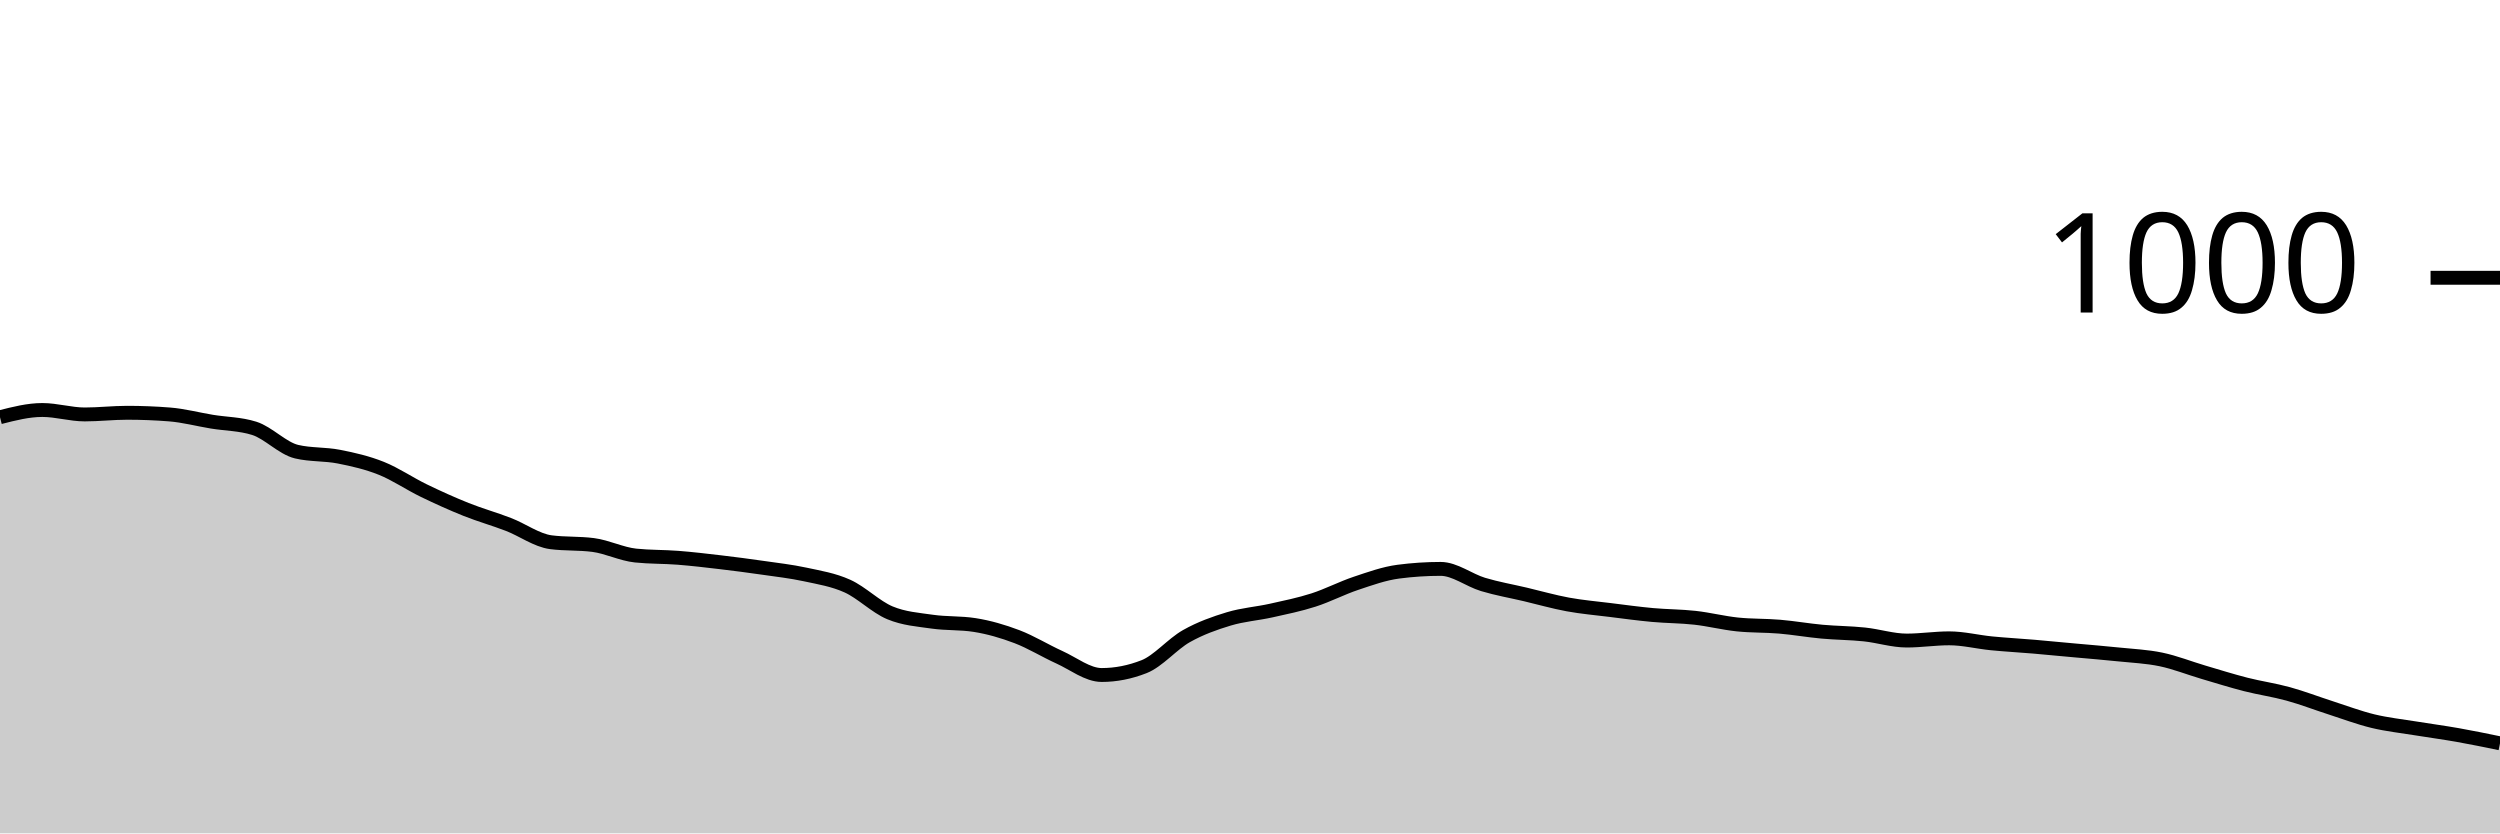
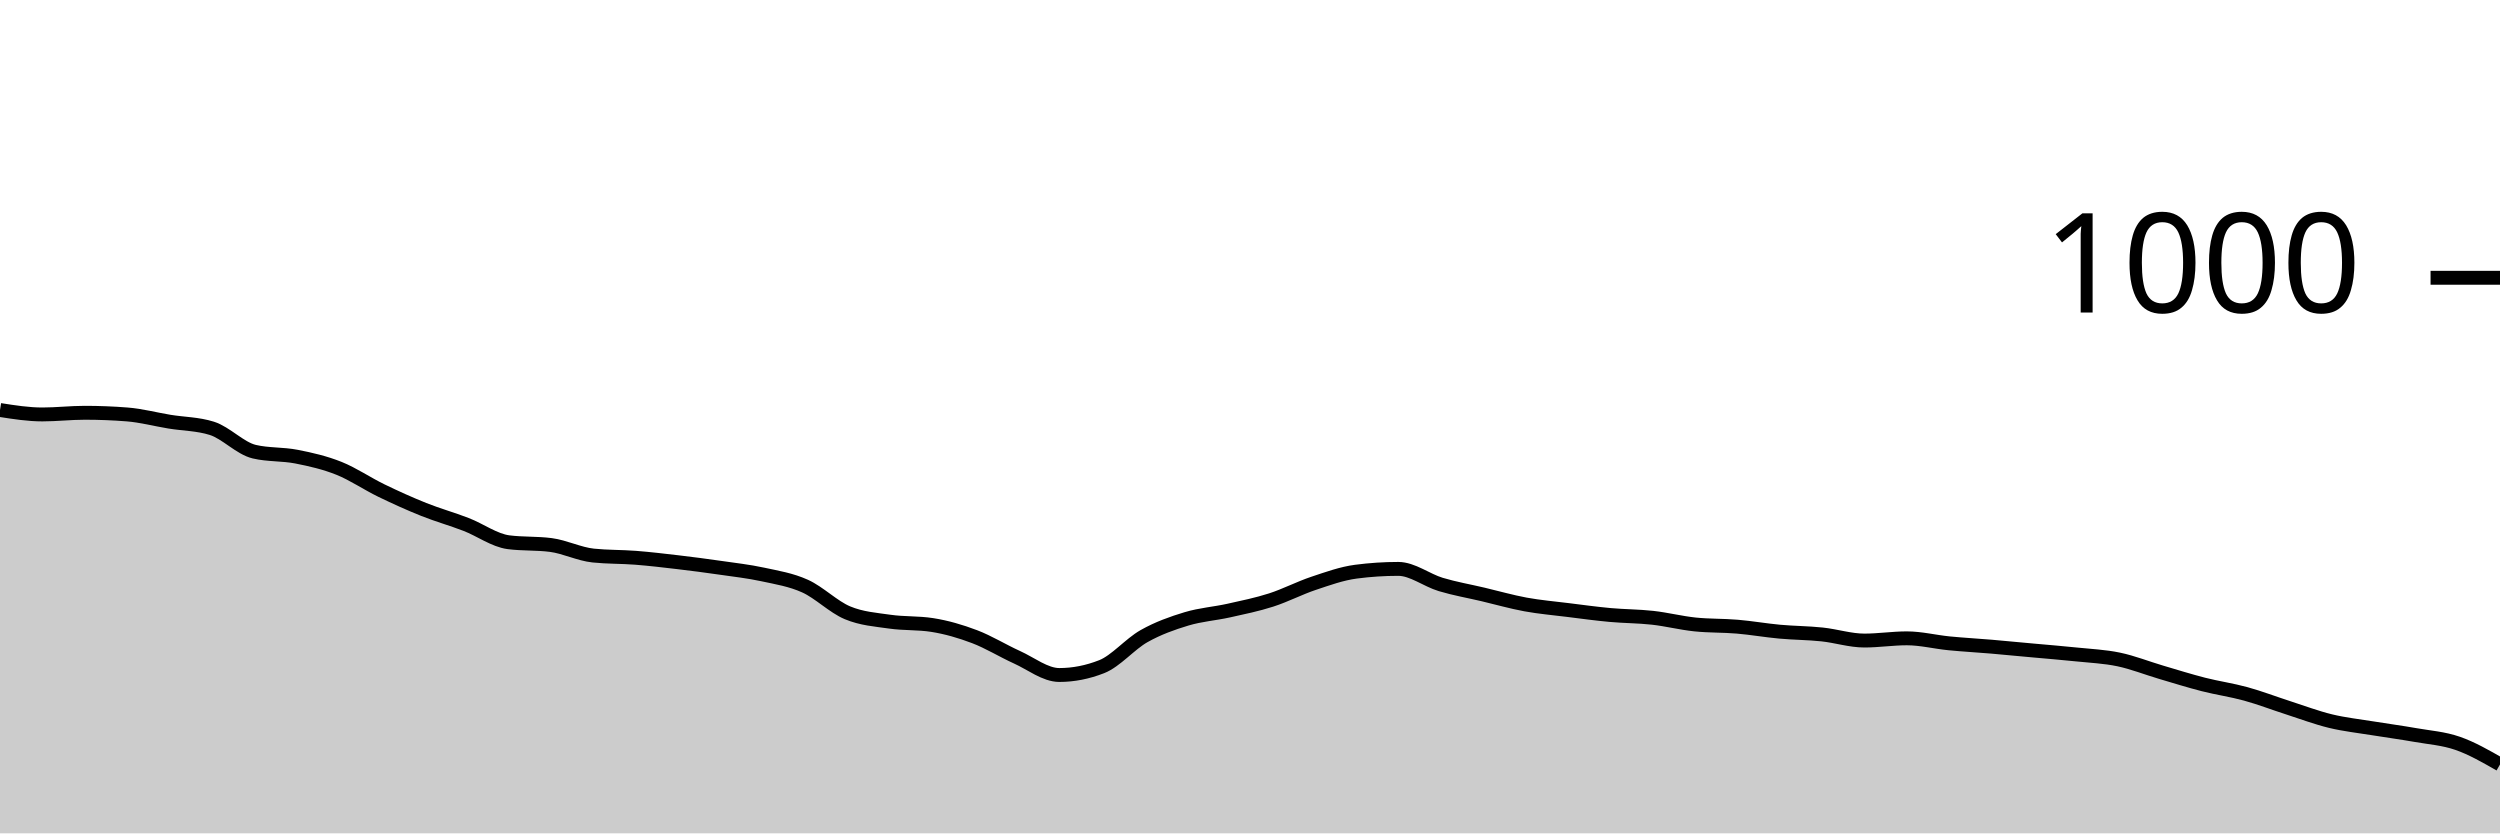
<svg xmlns="http://www.w3.org/2000/svg" viewBox="0 0 180 60">
  <g transform="translate(0,20)">
-     <path class="area" fill="rgba(0, 0, 0, 0.2)" d="M0,10.04C1.017,9.78,2.034,9.52,3.051,9.52C4.068,9.52,5.085,9.84,6.102,9.84C7.119,9.84,8.136,9.72,9.153,9.72C10.169,9.72,11.186,9.76,12.203,9.84C13.22,9.92,14.237,10.193,15.254,10.36C16.271,10.527,17.288,10.52,18.305,10.84C19.322,11.16,20.339,12.28,21.356,12.52C22.373,12.76,23.39,12.68,24.407,12.88C25.424,13.08,26.441,13.313,27.458,13.72C28.475,14.127,29.492,14.827,30.508,15.32C31.525,15.813,32.542,16.273,33.559,16.68C34.576,17.087,35.593,17.367,36.61,17.76C37.627,18.153,38.644,18.907,39.661,19.04C40.678,19.173,41.695,19.107,42.712,19.24C43.729,19.373,44.746,19.893,45.763,20C46.78,20.107,47.797,20.08,48.814,20.16C49.831,20.24,50.847,20.36,51.864,20.48C52.881,20.6,53.898,20.733,54.915,20.88C55.932,21.027,56.949,21.14,57.966,21.36C58.983,21.58,60,21.74,61.017,22.2C62.034,22.66,63.051,23.693,64.068,24.12C65.085,24.547,66.102,24.613,67.119,24.76C68.136,24.907,69.153,24.84,70.169,25C71.186,25.16,72.203,25.453,73.22,25.84C74.237,26.227,75.254,26.86,76.271,27.32C77.288,27.78,78.305,28.6,79.322,28.6C80.339,28.6,81.356,28.4,82.373,28C83.39,27.6,84.407,26.373,85.424,25.8C86.441,25.227,87.458,24.867,88.475,24.56C89.492,24.253,90.508,24.187,91.525,23.96C92.542,23.733,93.559,23.527,94.576,23.2C95.593,22.873,96.61,22.34,97.627,22C98.644,21.66,99.661,21.293,100.678,21.16C101.695,21.027,102.712,20.96,103.729,20.96C104.746,20.96,105.763,21.773,106.78,22.08C107.797,22.387,108.814,22.56,109.831,22.8C110.847,23.04,111.864,23.333,112.881,23.52C113.898,23.707,114.915,23.793,115.932,23.92C116.949,24.047,117.966,24.187,118.983,24.28C120,24.373,121.017,24.367,122.034,24.48C123.051,24.593,124.068,24.853,125.085,24.96C126.102,25.067,127.119,25.033,128.136,25.12C129.153,25.207,130.169,25.387,131.186,25.48C132.203,25.573,133.22,25.573,134.237,25.68C135.254,25.787,136.271,26.12,137.288,26.12C138.305,26.12,139.322,25.96,140.339,25.96C141.356,25.96,142.373,26.22,143.39,26.32C144.407,26.42,145.424,26.473,146.441,26.56C147.458,26.647,148.475,26.747,149.492,26.84C150.508,26.933,151.525,27.013,152.542,27.12C153.559,27.227,154.576,27.267,155.593,27.48C156.61,27.693,157.627,28.1,158.644,28.4C159.661,28.7,160.678,29.02,161.695,29.28C162.712,29.54,163.729,29.68,164.746,29.96C165.763,30.24,166.78,30.633,167.797,30.96C168.814,31.287,169.831,31.673,170.847,31.92C171.864,32.167,172.881,32.273,173.898,32.44C174.915,32.607,175.932,32.74,176.949,32.92C177.966,33.1,178.983,33.31,180,33.52L180,40C178.983,40,177.966,40,176.949,40C175.932,40,174.915,40,173.898,40C172.881,40,171.864,40,170.847,40C169.831,40,168.814,40,167.797,40C166.78,40,165.763,40,164.746,40C163.729,40,162.712,40,161.695,40C160.678,40,159.661,40,158.644,40C157.627,40,156.61,40,155.593,40C154.576,40,153.559,40,152.542,40C151.525,40,150.508,40,149.492,40C148.475,40,147.458,40,146.441,40C145.424,40,144.407,40,143.39,40C142.373,40,141.356,40,140.339,40C139.322,40,138.305,40,137.288,40C136.271,40,135.254,40,134.237,40C133.22,40,132.203,40,131.186,40C130.169,40,129.153,40,128.136,40C127.119,40,126.102,40,125.085,40C124.068,40,123.051,40,122.034,40C121.017,40,120,40,118.983,40C117.966,40,116.949,40,115.932,40C114.915,40,113.898,40,112.881,40C111.864,40,110.847,40,109.831,40C108.814,40,107.797,40,106.78,40C105.763,40,104.746,40,103.729,40C102.712,40,101.695,40,100.678,40C99.661,40,98.644,40,97.627,40C96.61,40,95.593,40,94.576,40C93.559,40,92.542,40,91.525,40C90.508,40,89.492,40,88.475,40C87.458,40,86.441,40,85.424,40C84.407,40,83.39,40,82.373,40C81.356,40,80.339,40,79.322,40C78.305,40,77.288,40,76.271,40C75.254,40,74.237,40,73.22,40C72.203,40,71.186,40,70.169,40C69.153,40,68.136,40,67.119,40C66.102,40,65.085,40,64.068,40C63.051,40,62.034,40,61.017,40C60,40,58.983,40,57.966,40C56.949,40,55.932,40,54.915,40C53.898,40,52.881,40,51.864,40C50.847,40,49.831,40,48.814,40C47.797,40,46.78,40,45.763,40C44.746,40,43.729,40,42.712,40C41.695,40,40.678,40,39.661,40C38.644,40,37.627,40,36.61,40C35.593,40,34.576,40,33.559,40C32.542,40,31.525,40,30.508,40C29.492,40,28.475,40,27.458,40C26.441,40,25.424,40,24.407,40C23.39,40,22.373,40,21.356,40C20.339,40,19.322,40,18.305,40C17.288,40,16.271,40,15.254,40C14.237,40,13.22,40,12.203,40C11.186,40,10.169,40,9.153,40C8.136,40,7.119,40,6.102,40C5.085,40,4.068,40,3.051,40C2.034,40,1.017,40,0,40Z" />
-     <path class="line" stroke="black" fill="none" d="M0,10.04C1.017,9.78,2.034,9.52,3.051,9.52C4.068,9.52,5.085,9.84,6.102,9.84C7.119,9.84,8.136,9.72,9.153,9.72C10.169,9.72,11.186,9.76,12.203,9.84C13.22,9.92,14.237,10.193,15.254,10.36C16.271,10.527,17.288,10.52,18.305,10.84C19.322,11.16,20.339,12.28,21.356,12.52C22.373,12.76,23.39,12.68,24.407,12.88C25.424,13.08,26.441,13.313,27.458,13.72C28.475,14.127,29.492,14.827,30.508,15.32C31.525,15.813,32.542,16.273,33.559,16.68C34.576,17.087,35.593,17.367,36.61,17.76C37.627,18.153,38.644,18.907,39.661,19.04C40.678,19.173,41.695,19.107,42.712,19.24C43.729,19.373,44.746,19.893,45.763,20C46.78,20.107,47.797,20.08,48.814,20.16C49.831,20.24,50.847,20.36,51.864,20.48C52.881,20.6,53.898,20.733,54.915,20.88C55.932,21.027,56.949,21.14,57.966,21.36C58.983,21.58,60,21.74,61.017,22.2C62.034,22.66,63.051,23.693,64.068,24.12C65.085,24.547,66.102,24.613,67.119,24.76C68.136,24.907,69.153,24.84,70.169,25C71.186,25.16,72.203,25.453,73.22,25.84C74.237,26.227,75.254,26.86,76.271,27.32C77.288,27.78,78.305,28.6,79.322,28.6C80.339,28.6,81.356,28.4,82.373,28C83.39,27.6,84.407,26.373,85.424,25.8C86.441,25.227,87.458,24.867,88.475,24.56C89.492,24.253,90.508,24.187,91.525,23.96C92.542,23.733,93.559,23.527,94.576,23.2C95.593,22.873,96.61,22.34,97.627,22C98.644,21.66,99.661,21.293,100.678,21.16C101.695,21.027,102.712,20.96,103.729,20.96C104.746,20.96,105.763,21.773,106.78,22.08C107.797,22.387,108.814,22.56,109.831,22.8C110.847,23.04,111.864,23.333,112.881,23.52C113.898,23.707,114.915,23.793,115.932,23.92C116.949,24.047,117.966,24.187,118.983,24.28C120,24.373,121.017,24.367,122.034,24.48C123.051,24.593,124.068,24.853,125.085,24.96C126.102,25.067,127.119,25.033,128.136,25.12C129.153,25.207,130.169,25.387,131.186,25.48C132.203,25.573,133.22,25.573,134.237,25.68C135.254,25.787,136.271,26.12,137.288,26.12C138.305,26.12,139.322,25.96,140.339,25.96C141.356,25.96,142.373,26.22,143.39,26.32C144.407,26.42,145.424,26.473,146.441,26.56C147.458,26.647,148.475,26.747,149.492,26.84C150.508,26.933,151.525,27.013,152.542,27.12C153.559,27.227,154.576,27.267,155.593,27.48C156.61,27.693,157.627,28.1,158.644,28.4C159.661,28.7,160.678,29.02,161.695,29.28C162.712,29.54,163.729,29.68,164.746,29.96C165.763,30.24,166.78,30.633,167.797,30.96C168.814,31.287,169.831,31.673,170.847,31.92C171.864,32.167,172.881,32.273,173.898,32.44C174.915,32.607,175.932,32.74,176.949,32.92C177.966,33.1,178.983,33.31,180,33.52" />
+     <path class="area" fill="rgba(0, 0, 0, 0.2)" d="M0,9.52C1.017,9.68,2.034,9.84,3.051,9.84C4.068,9.84,5.085,9.72,6.102,9.72C7.119,9.72,8.136,9.76,9.153,9.84C10.169,9.92,11.186,10.193,12.203,10.36C13.22,10.527,14.237,10.52,15.254,10.84C16.271,11.16,17.288,12.28,18.305,12.52C19.322,12.76,20.339,12.68,21.356,12.88C22.373,13.08,23.39,13.313,24.407,13.72C25.424,14.127,26.441,14.827,27.458,15.32C28.475,15.813,29.492,16.273,30.508,16.68C31.525,17.087,32.542,17.367,33.559,17.76C34.576,18.153,35.593,18.907,36.61,19.04C37.627,19.173,38.644,19.107,39.661,19.24C40.678,19.373,41.695,19.893,42.712,20C43.729,20.107,44.746,20.08,45.763,20.16C46.78,20.24,47.797,20.36,48.814,20.48C49.831,20.6,50.847,20.733,51.864,20.88C52.881,21.027,53.898,21.14,54.915,21.36C55.932,21.58,56.949,21.74,57.966,22.2C58.983,22.66,60,23.693,61.017,24.12C62.034,24.547,63.051,24.613,64.068,24.76C65.085,24.907,66.102,24.84,67.119,25C68.136,25.16,69.153,25.453,70.169,25.84C71.186,26.227,72.203,26.86,73.22,27.32C74.237,27.78,75.254,28.6,76.271,28.6C77.288,28.6,78.305,28.4,79.322,28C80.339,27.6,81.356,26.373,82.373,25.8C83.39,25.227,84.407,24.867,85.424,24.56C86.441,24.253,87.458,24.187,88.475,23.96C89.492,23.733,90.508,23.527,91.525,23.2C92.542,22.873,93.559,22.34,94.576,22C95.593,21.66,96.61,21.293,97.627,21.16C98.644,21.027,99.661,20.96,100.678,20.96C101.695,20.96,102.712,21.773,103.729,22.08C104.746,22.387,105.763,22.56,106.78,22.8C107.797,23.04,108.814,23.333,109.831,23.52C110.847,23.707,111.864,23.793,112.881,23.92C113.898,24.047,114.915,24.187,115.932,24.28C116.949,24.373,117.966,24.367,118.983,24.48C120,24.593,121.017,24.853,122.034,24.96C123.051,25.067,124.068,25.033,125.085,25.12C126.102,25.207,127.119,25.387,128.136,25.48C129.153,25.573,130.169,25.573,131.186,25.68C132.203,25.787,133.22,26.12,134.237,26.12C135.254,26.12,136.271,25.96,137.288,25.96C138.305,25.96,139.322,26.22,140.339,26.32C141.356,26.42,142.373,26.473,143.39,26.56C144.407,26.647,145.424,26.747,146.441,26.84C147.458,26.933,148.475,27.013,149.492,27.12C150.508,27.227,151.525,27.267,152.542,27.48C153.559,27.693,154.576,28.1,155.593,28.4C156.61,28.7,157.627,29.02,158.644,29.28C159.661,29.54,160.678,29.68,161.695,29.96C162.712,30.24,163.729,30.633,164.746,30.96C165.763,31.287,166.78,31.673,167.797,31.92C168.814,32.167,169.831,32.273,170.847,32.44C171.864,32.607,172.881,32.74,173.898,32.92C174.915,33.1,175.932,33.167,176.949,33.52C177.966,33.873,178.983,34.457,180,35.04L180,40C178.983,40,177.966,40,176.949,40C175.932,40,174.915,40,173.898,40C172.881,40,171.864,40,170.847,40C169.831,40,168.814,40,167.797,40C166.78,40,165.763,40,164.746,40C163.729,40,162.712,40,161.695,40C160.678,40,159.661,40,158.644,40C157.627,40,156.61,40,155.593,40C154.576,40,153.559,40,152.542,40C151.525,40,150.508,40,149.492,40C148.475,40,147.458,40,146.441,40C145.424,40,144.407,40,143.39,40C142.373,40,141.356,40,140.339,40C139.322,40,138.305,40,137.288,40C136.271,40,135.254,40,134.237,40C133.22,40,132.203,40,131.186,40C130.169,40,129.153,40,128.136,40C127.119,40,126.102,40,125.085,40C124.068,40,123.051,40,122.034,40C121.017,40,120,40,118.983,40C117.966,40,116.949,40,115.932,40C114.915,40,113.898,40,112.881,40C111.864,40,110.847,40,109.831,40C108.814,40,107.797,40,106.78,40C105.763,40,104.746,40,103.729,40C102.712,40,101.695,40,100.678,40C99.661,40,98.644,40,97.627,40C96.61,40,95.593,40,94.576,40C93.559,40,92.542,40,91.525,40C90.508,40,89.492,40,88.475,40C87.458,40,86.441,40,85.424,40C84.407,40,83.39,40,82.373,40C81.356,40,80.339,40,79.322,40C78.305,40,77.288,40,76.271,40C75.254,40,74.237,40,73.22,40C72.203,40,71.186,40,70.169,40C69.153,40,68.136,40,67.119,40C66.102,40,65.085,40,64.068,40C63.051,40,62.034,40,61.017,40C60,40,58.983,40,57.966,40C56.949,40,55.932,40,54.915,40C53.898,40,52.881,40,51.864,40C50.847,40,49.831,40,48.814,40C47.797,40,46.78,40,45.763,40C44.746,40,43.729,40,42.712,40C41.695,40,40.678,40,39.661,40C38.644,40,37.627,40,36.61,40C35.593,40,34.576,40,33.559,40C32.542,40,31.525,40,30.508,40C29.492,40,28.475,40,27.458,40C26.441,40,25.424,40,24.407,40C23.39,40,22.373,40,21.356,40C20.339,40,19.322,40,18.305,40C17.288,40,16.271,40,15.254,40C14.237,40,13.22,40,12.203,40C11.186,40,10.169,40,9.153,40C8.136,40,7.119,40,6.102,40C5.085,40,4.068,40,3.051,40C2.034,40,1.017,40,0,40Z" />
+     <path class="line" stroke="black" fill="none" d="M0,9.52C1.017,9.68,2.034,9.84,3.051,9.84C4.068,9.84,5.085,9.72,6.102,9.72C7.119,9.72,8.136,9.76,9.153,9.84C10.169,9.92,11.186,10.193,12.203,10.36C13.22,10.527,14.237,10.52,15.254,10.84C16.271,11.16,17.288,12.28,18.305,12.52C19.322,12.76,20.339,12.68,21.356,12.88C22.373,13.08,23.39,13.313,24.407,13.72C25.424,14.127,26.441,14.827,27.458,15.32C28.475,15.813,29.492,16.273,30.508,16.68C31.525,17.087,32.542,17.367,33.559,17.76C34.576,18.153,35.593,18.907,36.61,19.04C37.627,19.173,38.644,19.107,39.661,19.24C40.678,19.373,41.695,19.893,42.712,20C43.729,20.107,44.746,20.08,45.763,20.16C46.78,20.24,47.797,20.36,48.814,20.48C49.831,20.6,50.847,20.733,51.864,20.88C52.881,21.027,53.898,21.14,54.915,21.36C55.932,21.58,56.949,21.74,57.966,22.2C58.983,22.66,60,23.693,61.017,24.12C62.034,24.547,63.051,24.613,64.068,24.76C65.085,24.907,66.102,24.84,67.119,25C68.136,25.16,69.153,25.453,70.169,25.84C71.186,26.227,72.203,26.86,73.22,27.32C74.237,27.78,75.254,28.6,76.271,28.6C77.288,28.6,78.305,28.4,79.322,28C80.339,27.6,81.356,26.373,82.373,25.8C83.39,25.227,84.407,24.867,85.424,24.56C86.441,24.253,87.458,24.187,88.475,23.96C89.492,23.733,90.508,23.527,91.525,23.2C92.542,22.873,93.559,22.34,94.576,22C95.593,21.66,96.61,21.293,97.627,21.16C98.644,21.027,99.661,20.96,100.678,20.96C101.695,20.96,102.712,21.773,103.729,22.08C104.746,22.387,105.763,22.56,106.78,22.8C107.797,23.04,108.814,23.333,109.831,23.52C110.847,23.707,111.864,23.793,112.881,23.92C113.898,24.047,114.915,24.187,115.932,24.28C116.949,24.373,117.966,24.367,118.983,24.48C120,24.593,121.017,24.853,122.034,24.96C123.051,25.067,124.068,25.033,125.085,25.12C126.102,25.207,127.119,25.387,128.136,25.48C129.153,25.573,130.169,25.573,131.186,25.68C132.203,25.787,133.22,26.12,134.237,26.12C135.254,26.12,136.271,25.96,137.288,25.96C138.305,25.96,139.322,26.22,140.339,26.32C141.356,26.42,142.373,26.473,143.39,26.56C144.407,26.647,145.424,26.747,146.441,26.84C147.458,26.933,148.475,27.013,149.492,27.12C150.508,27.227,151.525,27.267,152.542,27.48C153.559,27.693,154.576,28.1,155.593,28.4C156.61,28.7,157.627,29.02,158.644,29.28C159.661,29.54,160.678,29.68,161.695,29.96C162.712,30.24,163.729,30.633,164.746,30.96C165.763,31.287,166.78,31.673,167.797,31.92C168.814,32.167,169.831,32.273,170.847,32.44C171.864,32.607,172.881,32.74,173.898,32.92C174.915,33.1,175.932,33.167,176.949,33.52C177.966,33.873,178.983,34.457,180,35.04" />
    <path class="axis-ceiling" stroke-width="1" stroke="black" fill="none" d="M175,0L180,0" />
    <text class="axis-ceiling-label" font-family="sans-serif" text-anchor="end" font-size="10px" x="170" y="2.5">1000</text>
  </g>
</svg>
